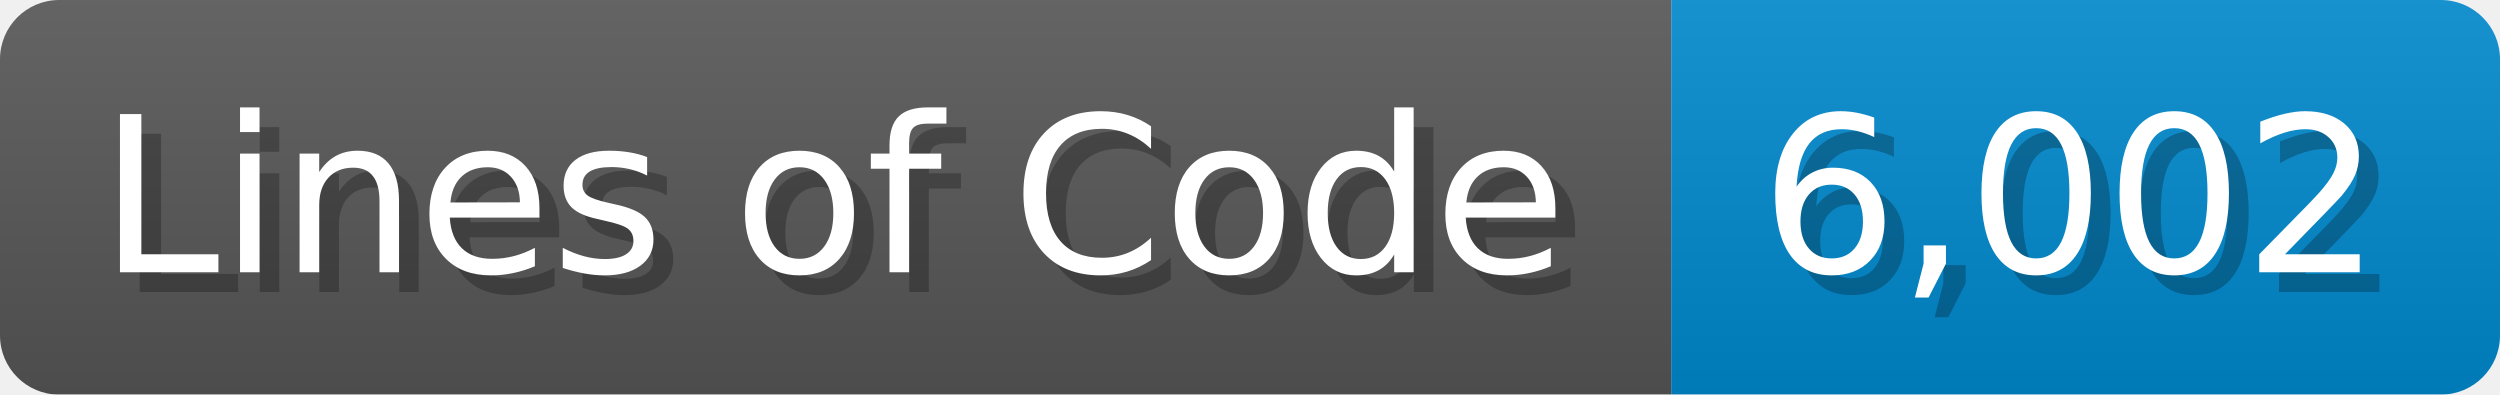
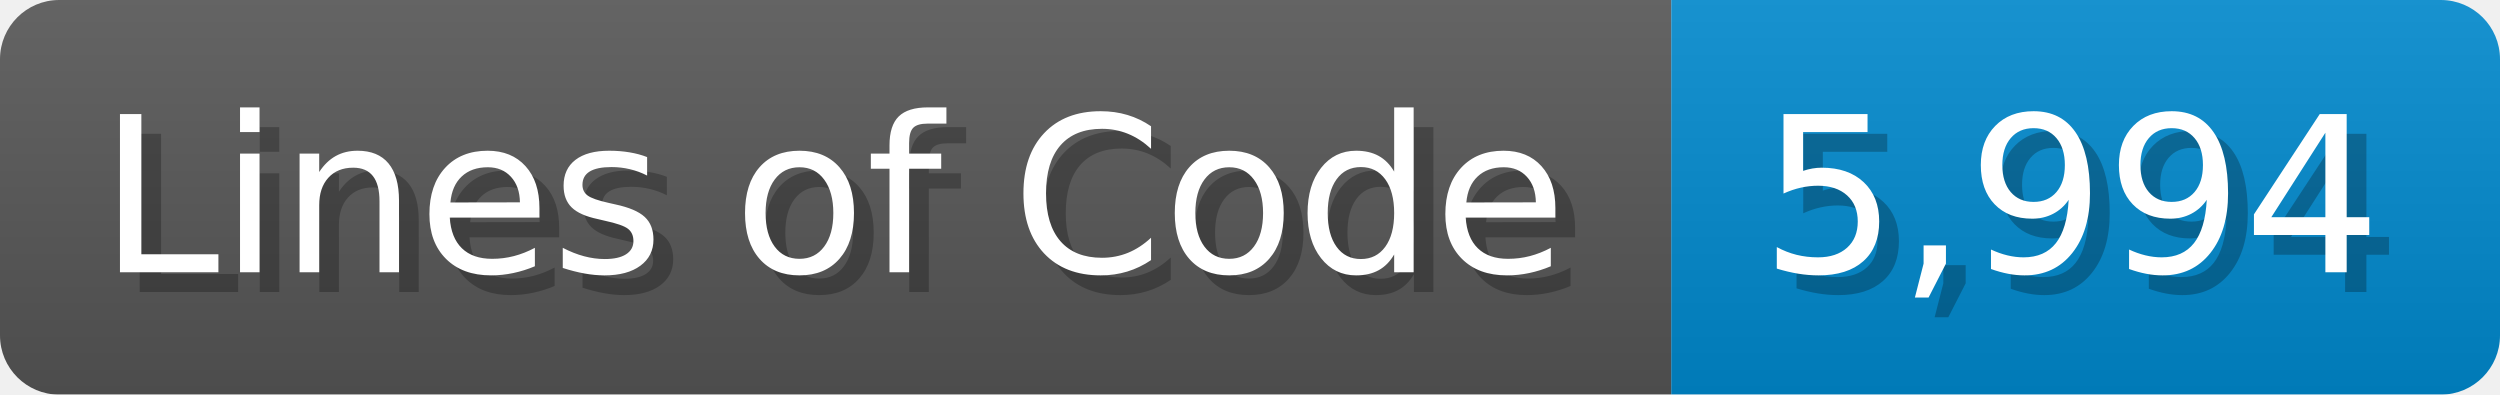
<svg xmlns="http://www.w3.org/2000/svg" width="126.7" height="20" viewBox="0 0 1267 200">
  <linearGradient id="a" x2="0" y2="100%">
    <stop offset="0" stop-opacity=".1" stop-color="#EEE" />
    <stop offset="1" stop-opacity=".1" />
  </linearGradient>
  <mask id="m">
    <rect width="1267" height="200" rx="30" fill="#FFF" />
  </mask>
  <g mask="url(#m)">
    <rect width="847" height="200" fill="#555" />
    <rect width="420" height="200" fill="#08C" x="847" />
    <rect width="1267" height="200" fill="url(#a)" />
  </g>
  <g fill="#fff" text-anchor="start" font-family="Verdana,DejaVu Sans,sans-serif" font-size="110">
    <text x="60" y="148" textLength="747" fill="#000" opacity="0.25">Lines of Code</text>
    <text x="50" y="138" textLength="747">Lines of Code</text>
-     <text x="902" y="148" textLength="320" fill="#000" opacity="0.25">6,002</text>
-     <text x="892" y="138" textLength="320">6,002</text>
+     <text x="902" y="148" textLength="320" fill="#000" opacity="0.25">5,994</text>
+     <text x="892" y="138" textLength="320">5,994</text>
  </g>
</svg>
